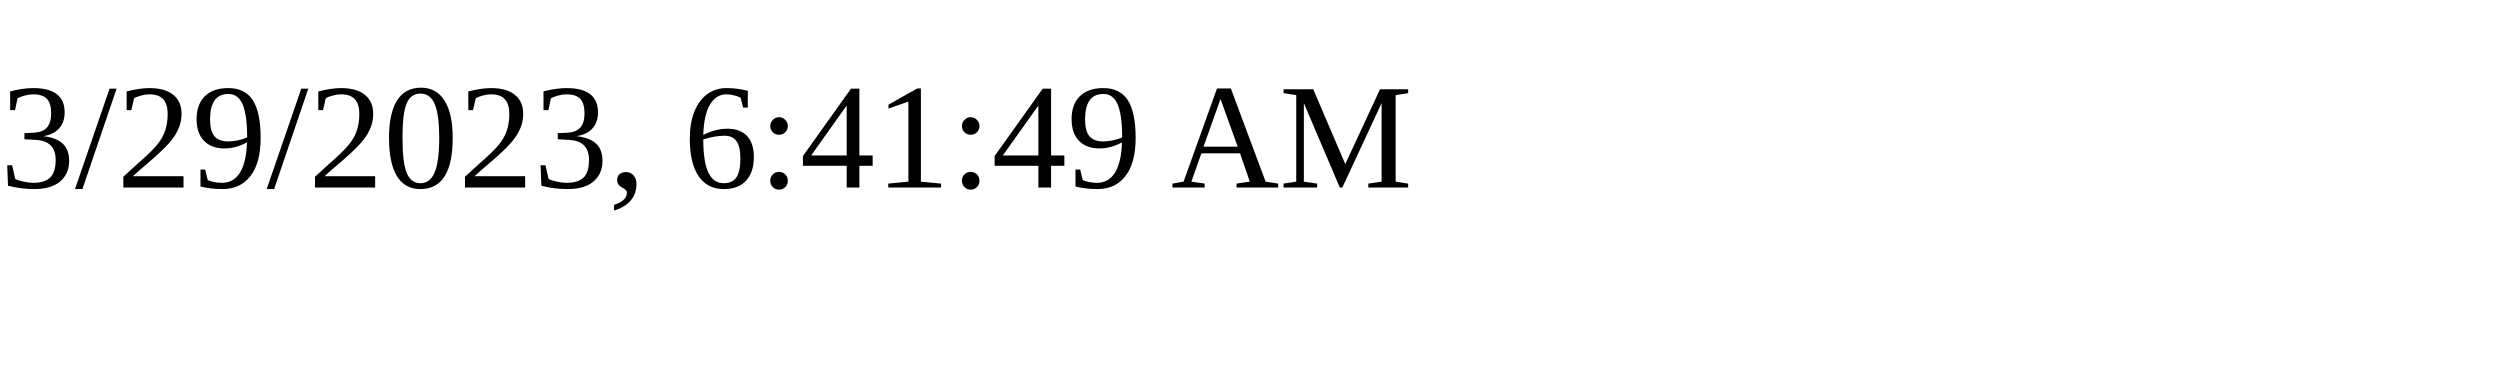
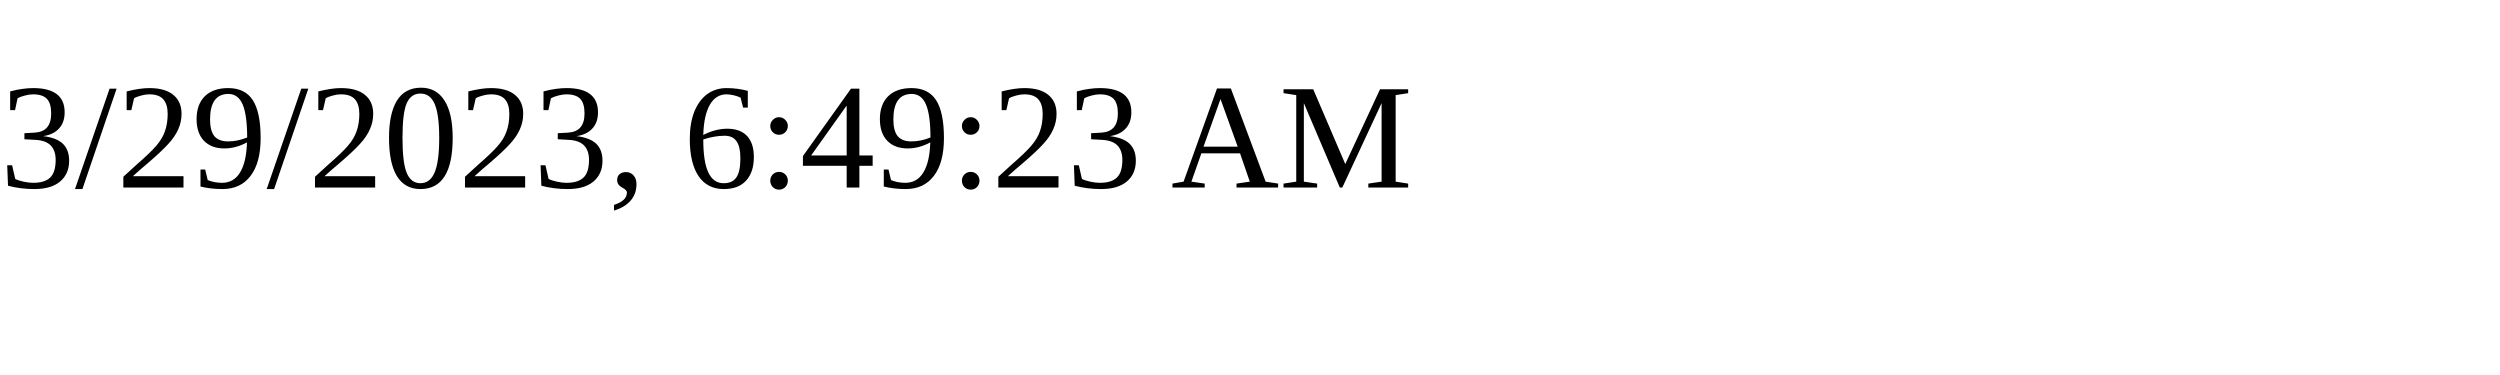
<svg xmlns="http://www.w3.org/2000/svg" height="30" width="200">
-   <text x="0" y="15">3/29/2023, 6:41:49 AM</text>
+   <text x="0" y="15">3/29/2023, 6:49:23 AM</text>
</svg>
